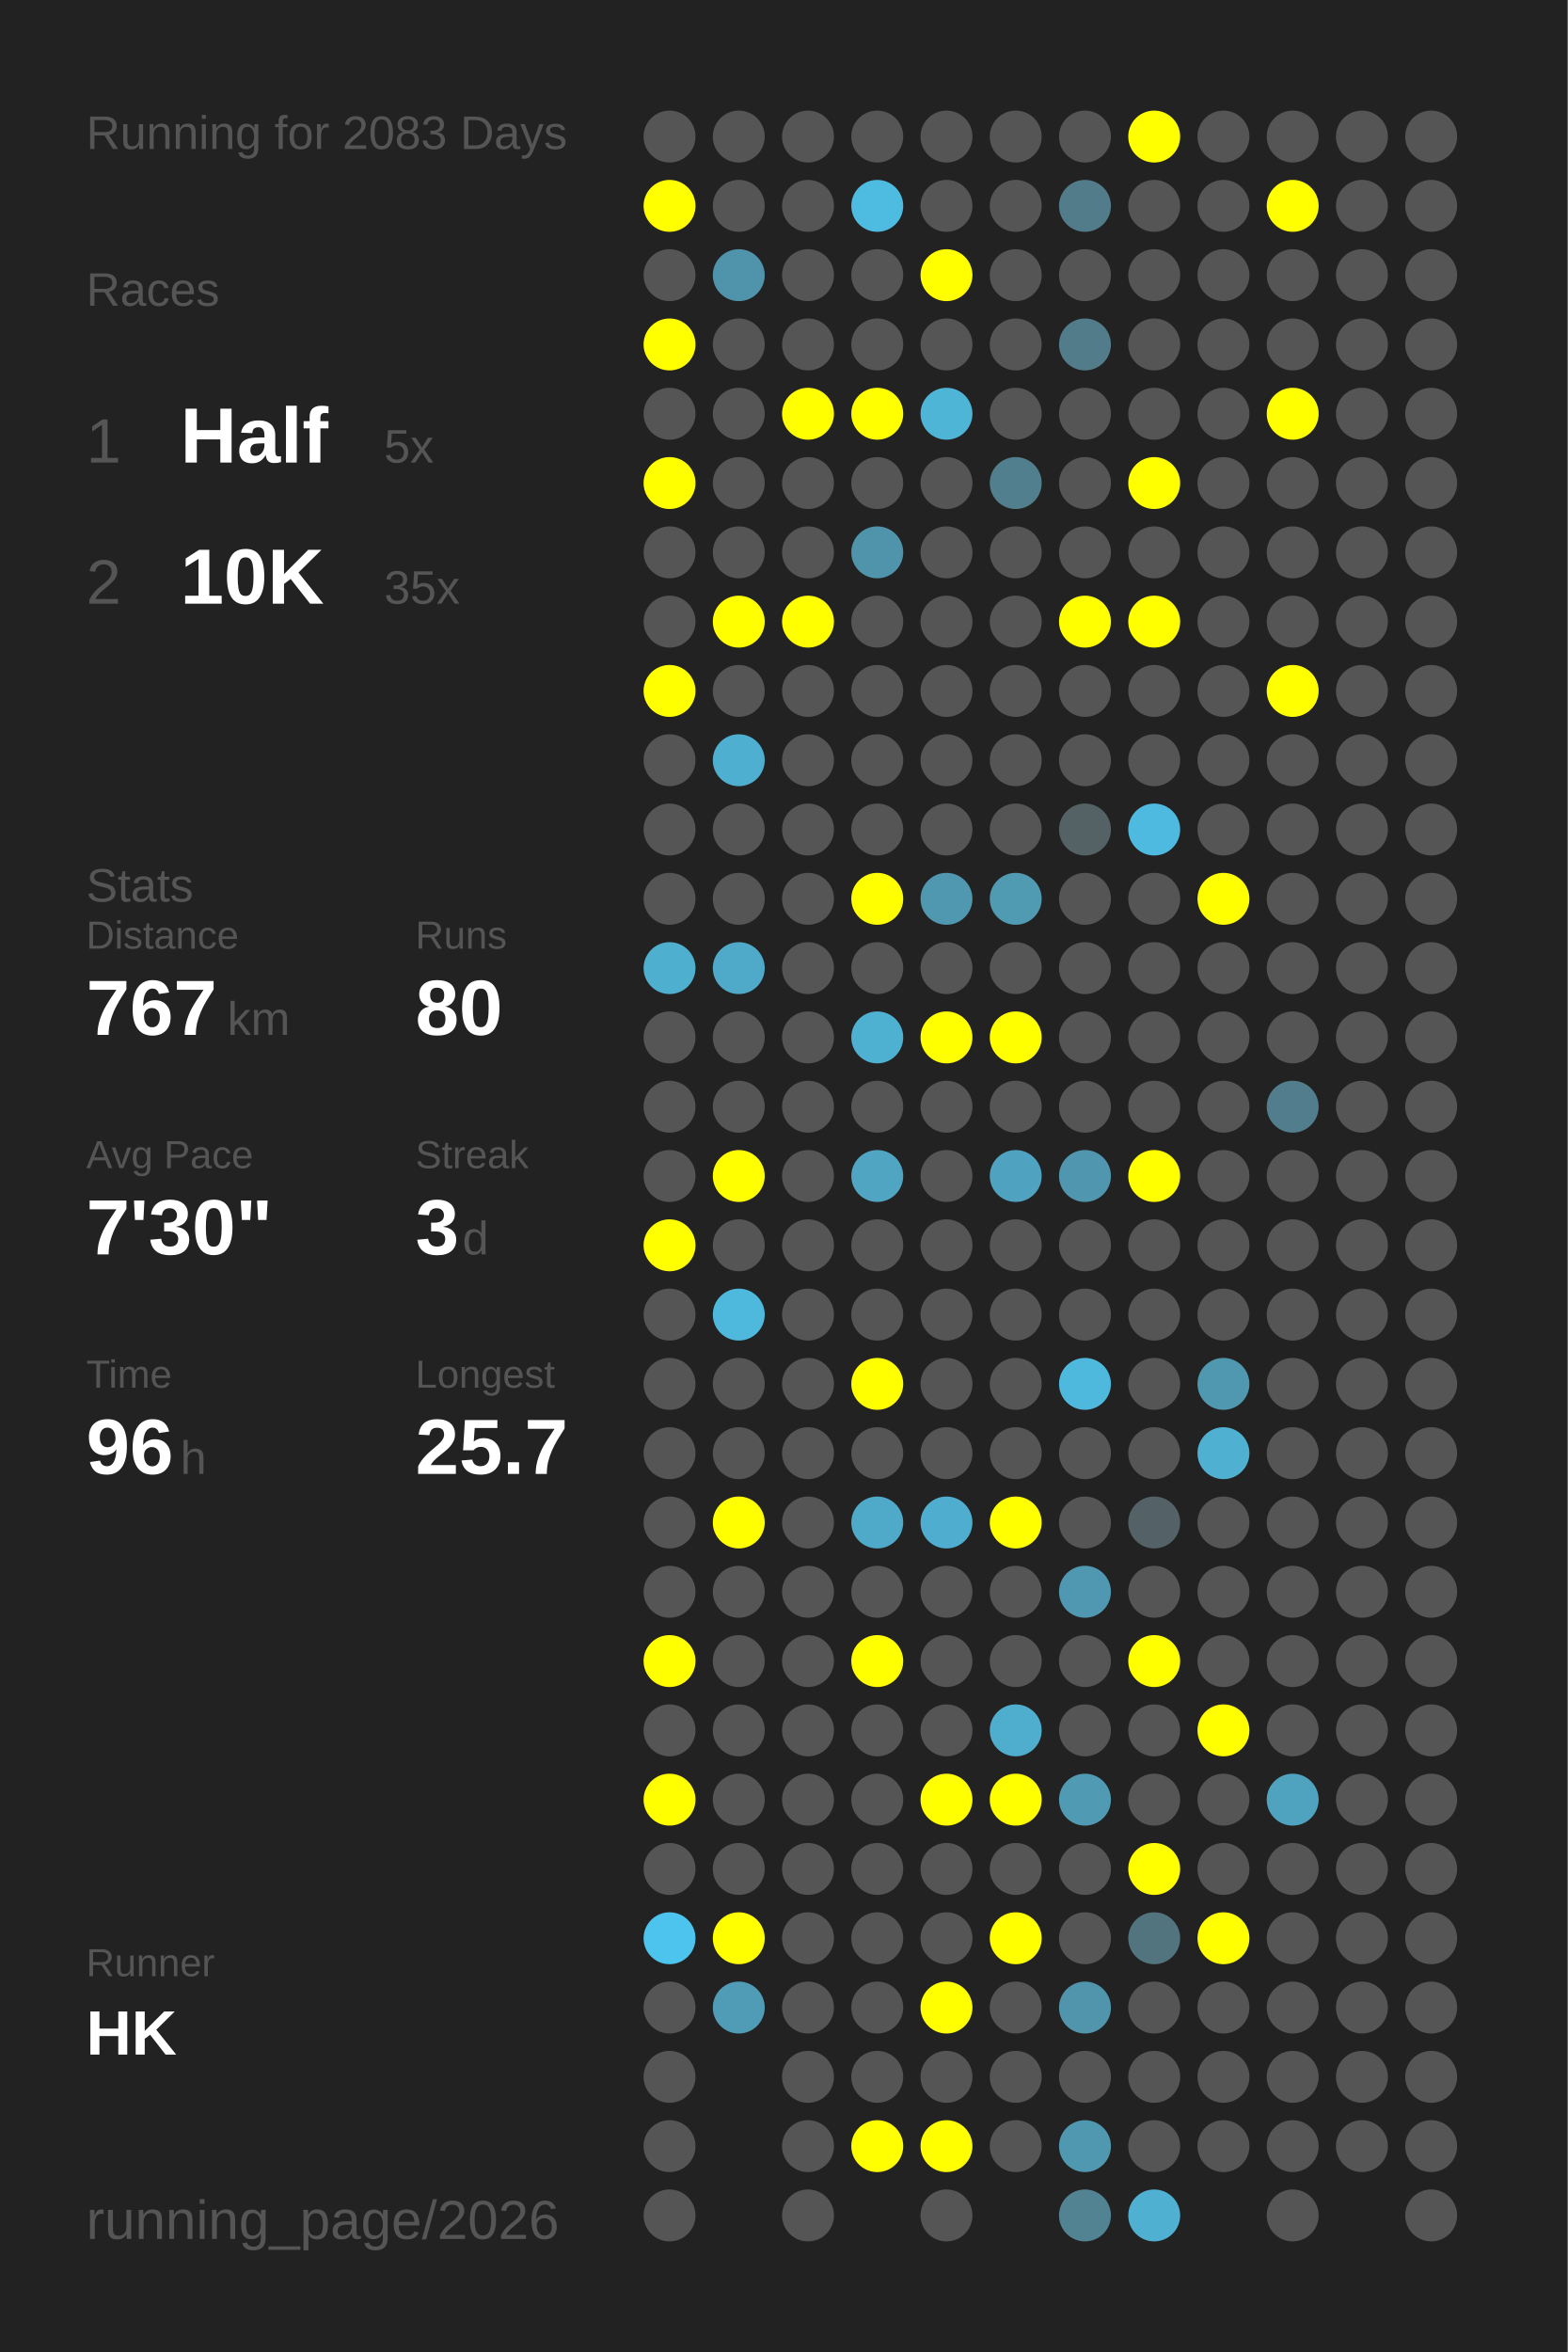
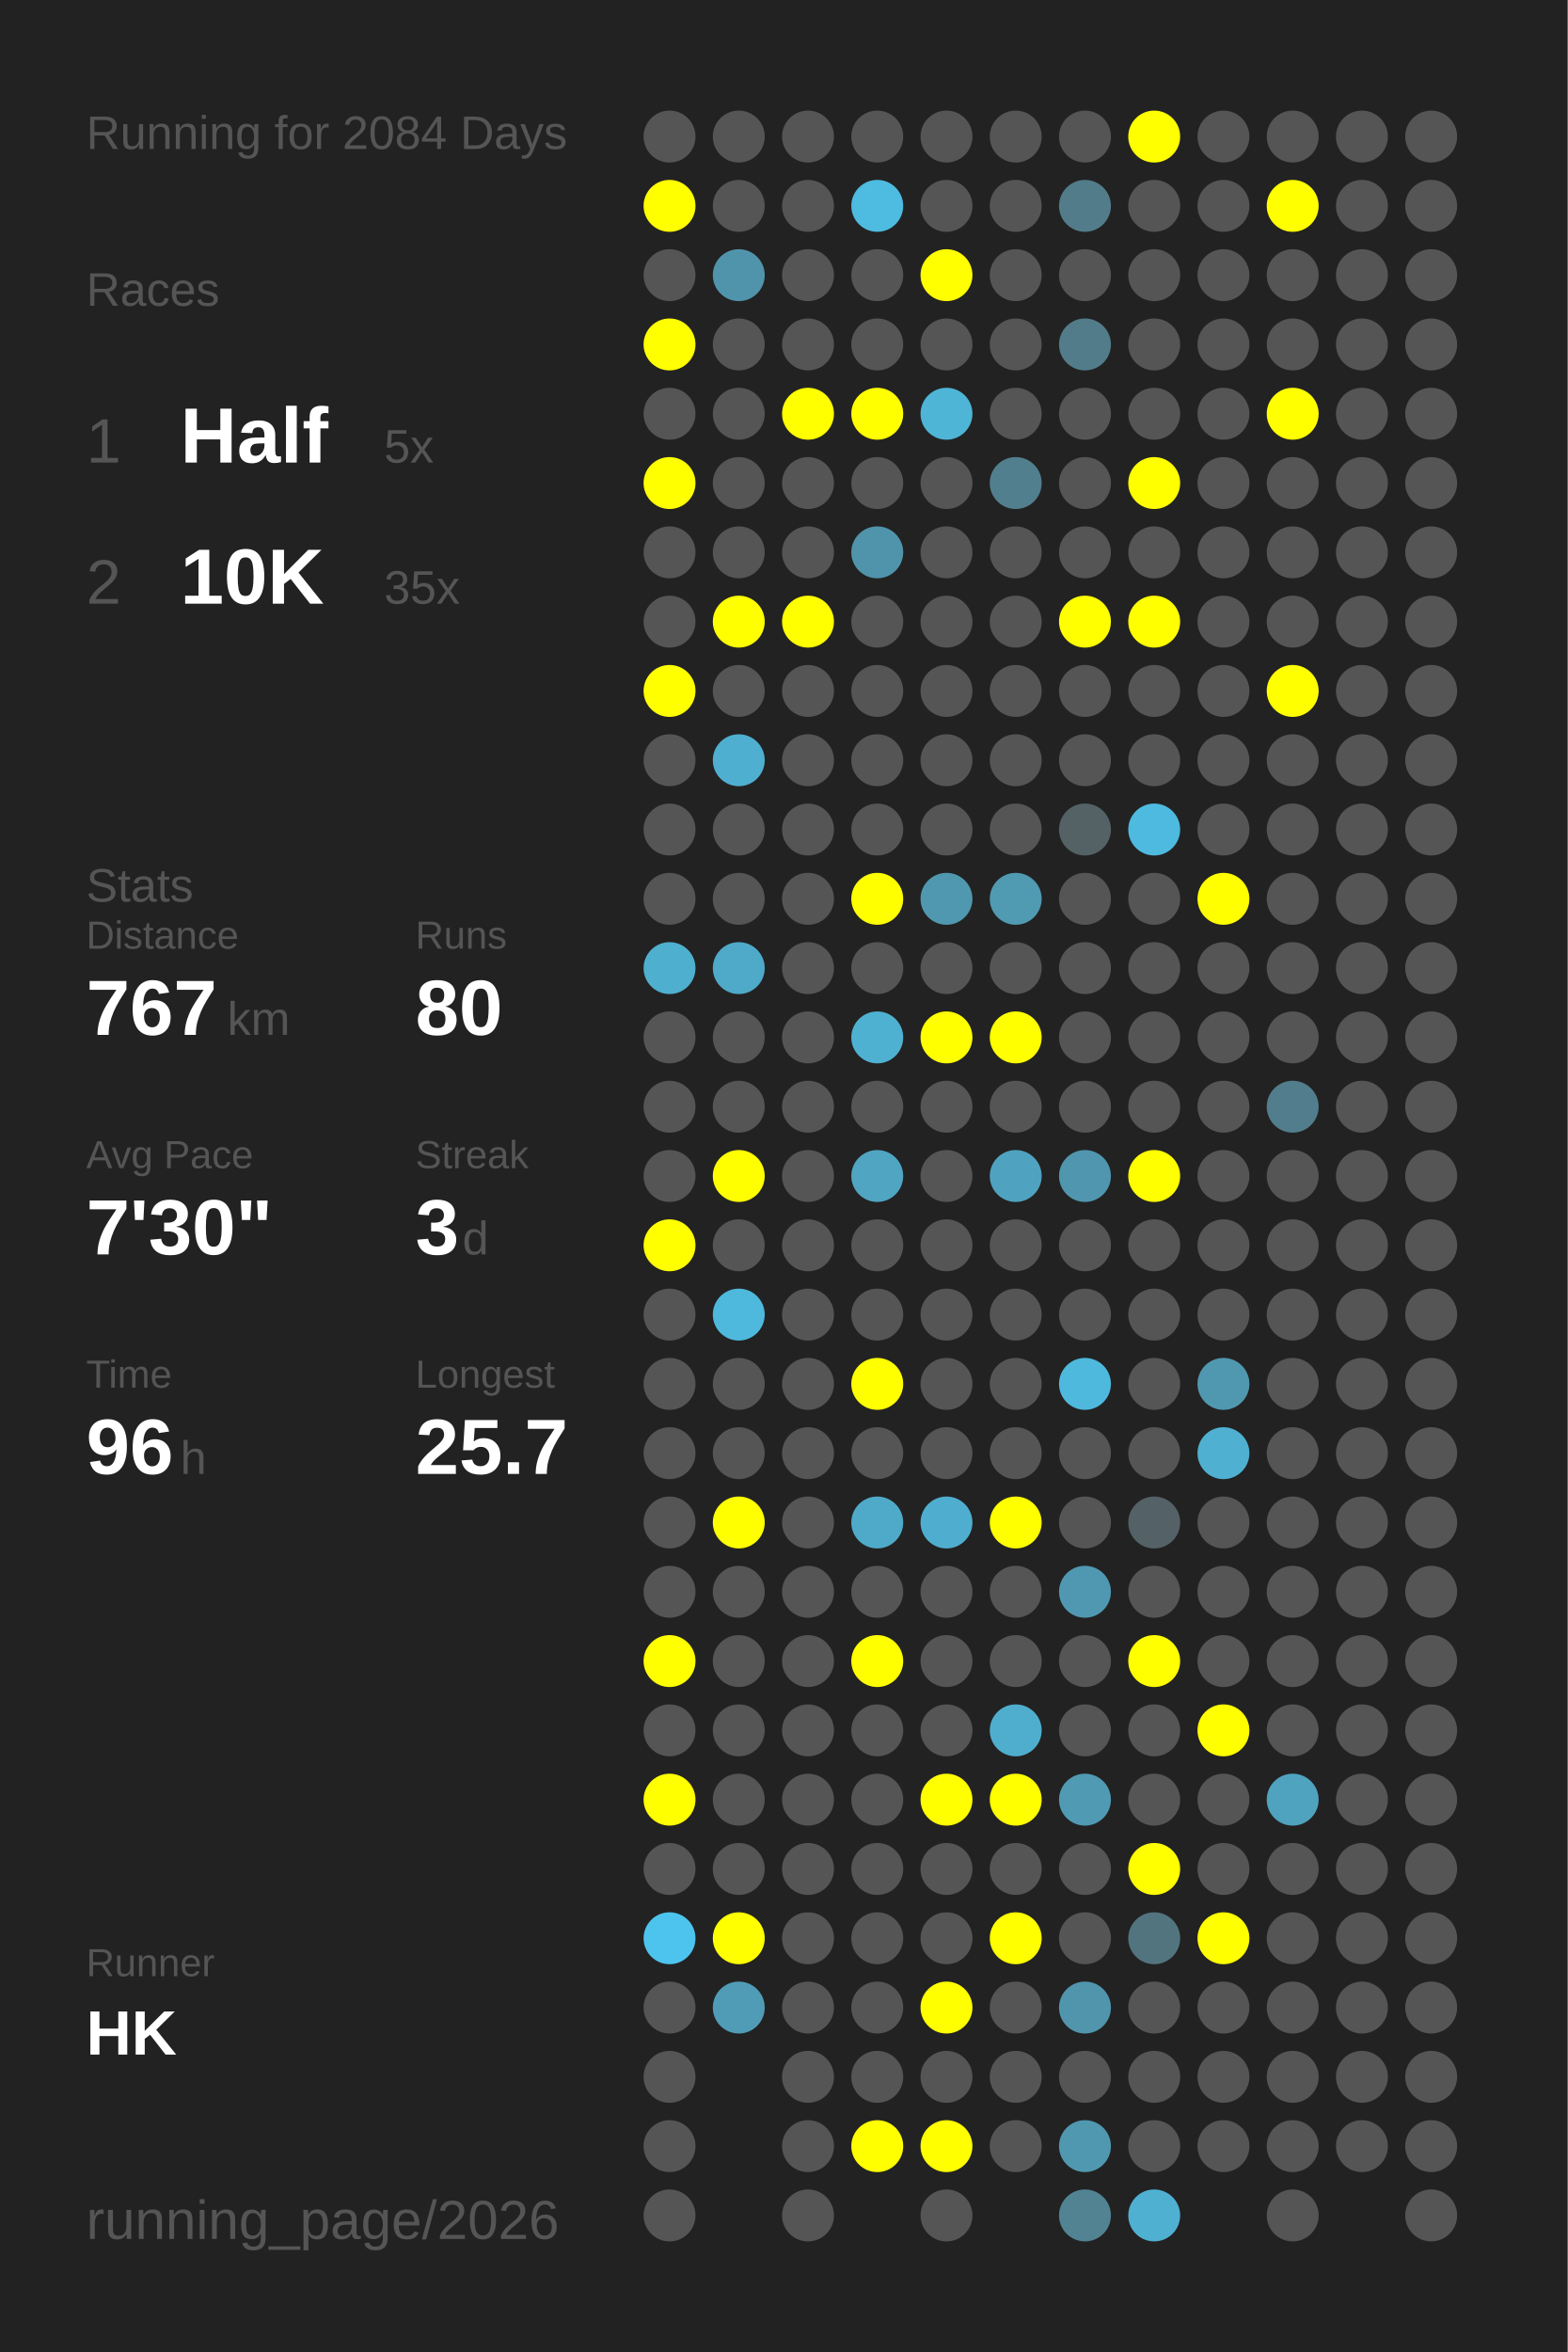
<svg xmlns="http://www.w3.org/2000/svg" baseProfile="full" height="300mm" version="1.1" viewBox="0,0,200,300" width="200mm">
  <defs />
  <rect fill="#222222" height="300" width="200" x="0" y="0" />
-   <text fill="#555555" style="font-size:6px; font-family:Arial;" x="11" y="19">Running for 2083 Days</text>
+   <text fill="#555555" style="font-size:6px; font-family:Arial;" x="11" y="19">Running for 2084 Days</text>
  <text fill="#555555" style="font-size:6px; font-family:Arial;" x="11" y="39">Races</text>
  <text fill="#555555" style="font-size:8px; font-family:Arial;" x="11" y="59">1</text>
  <text fill="#FFFFFF" style="font-size:10px; font-family:Arial; font-weight:bold;" x="23" y="59">Half</text>
  <text fill="#555555" style="font-size:6px; font-family:Arial;" x="49" y="59">5x</text>
  <text fill="#555555" style="font-size:8px; font-family:Arial;" x="11" y="77">2</text>
  <text fill="#FFFFFF" style="font-size:10px; font-family:Arial; font-weight:bold;" x="23" y="77">10K</text>
  <text fill="#555555" style="font-size:6px; font-family:Arial;" x="49" y="77">35x</text>
  <text fill="#555555" style="font-size:6px; font-family:Arial;" x="11" y="115">Stats</text>
  <text fill="#555555" style="font-size:5px; font-family:Arial;" x="11" y="121">Distance</text>
  <text fill="#FFFFFF" style="font-size:10px; font-family:Arial; font-weight:bold;" x="11" y="132">767</text>
  <text fill="#555555" style="font-size:6px; font-family:Arial;" x="29" y="132">km</text>
  <text fill="#555555" style="font-size:5px; font-family:Arial;" x="53" y="121">Runs</text>
  <text fill="#FFFFFF" style="font-size:10px; font-family:Arial; font-weight:bold;" x="53" y="132">80</text>
  <text fill="#555555" style="font-size:5px; font-family:Arial;" x="11" y="149">Avg Pace</text>
  <text fill="#FFFFFF" style="font-size:10px; font-family:Arial; font-weight:bold;" x="11" y="160">7'30"</text>
  <text fill="#555555" style="font-size:5px; font-family:Arial;" x="53" y="149">Streak</text>
  <text fill="#FFFFFF" style="font-size:10px; font-family:Arial; font-weight:bold;" x="53" y="160">3</text>
  <text fill="#555555" style="font-size:6px; font-family:Arial;" x="59" y="160">d</text>
  <text fill="#555555" style="font-size:5px; font-family:Arial;" x="11" y="177">Time</text>
  <text fill="#FFFFFF" style="font-size:10px; font-family:Arial; font-weight:bold;" x="11" y="188">96</text>
  <text fill="#555555" style="font-size:6px; font-family:Arial;" x="23" y="188">h</text>
  <text fill="#555555" style="font-size:5px; font-family:Arial;" x="53" y="177">Longest</text>
  <text fill="#FFFFFF" style="font-size:10px; font-family:Arial; font-weight:bold;" x="53" y="188">25.7</text>
  <text fill="#555555" style="font-size:5px; font-family:Arial;" x="11" y="252.065">Runner</text>
  <text fill="#FFFFFF" style="font-size:8px; font-family:Arial; font-weight:bold;" x="11" y="262.065">HK</text>
  <text fill="#555555" style="font-size:7px; font-family:Arial;" x="11" y="285.581">running_page/2026</text>
  <circle cx="85.417" cy="17.419" fill="#555555" r="3.312" />
  <circle cx="85.417" cy="26.258" fill="#FFFF00" r="3.312" />
  <circle cx="85.417" cy="35.097" fill="#555555" r="3.312" />
  <circle cx="85.417" cy="43.935" fill="#FFFF00" r="3.312" />
  <circle cx="85.417" cy="52.774" fill="#555555" r="3.312" />
  <circle cx="85.417" cy="61.613" fill="#FFFF00" r="3.312" />
  <circle cx="85.417" cy="70.452" fill="#555555" r="3.312" />
  <circle cx="85.417" cy="79.29" fill="#555555" r="3.312" />
  <circle cx="85.417" cy="88.129" fill="#FFFF00" r="3.312" />
  <circle cx="85.417" cy="96.968" fill="#555555" r="3.312" />
  <circle cx="85.417" cy="105.806" fill="#555555" r="3.312" />
  <circle cx="85.417" cy="114.645" fill="#555555" r="3.312" />
  <circle cx="85.417" cy="123.484" fill="#4fafcf" r="3.312" />
  <circle cx="85.417" cy="132.323" fill="#555555" r="3.312" />
  <circle cx="85.417" cy="141.161" fill="#555555" r="3.312" />
  <circle cx="85.417" cy="150" fill="#555555" r="3.312" />
  <circle cx="85.417" cy="158.839" fill="#FFFF00" r="3.312" />
  <circle cx="85.417" cy="167.677" fill="#555555" r="3.312" />
  <circle cx="85.417" cy="176.516" fill="#555555" r="3.312" />
  <circle cx="85.417" cy="185.355" fill="#555555" r="3.312" />
  <circle cx="85.417" cy="194.194" fill="#555555" r="3.312" />
  <circle cx="85.417" cy="203.032" fill="#555555" r="3.312" />
  <circle cx="85.417" cy="211.871" fill="#FFFF00" r="3.312" />
  <circle cx="85.417" cy="220.71" fill="#555555" r="3.312" />
  <circle cx="85.417" cy="229.548" fill="#FFFF00" r="3.312" />
  <circle cx="85.417" cy="238.387" fill="#555555" r="3.312" />
  <circle cx="85.417" cy="247.226" fill="#4dc4ed" r="3.312" />
  <circle cx="85.417" cy="256.065" fill="#555555" r="3.312" />
  <circle cx="85.417" cy="264.903" fill="#555555" r="3.312" />
  <circle cx="85.417" cy="273.742" fill="#555555" r="3.312" />
  <circle cx="85.417" cy="282.581" fill="#555555" r="3.312" />
  <circle cx="94.25" cy="17.419" fill="#555555" r="3.312" />
  <circle cx="94.25" cy="26.258" fill="#555555" r="3.312" />
  <circle cx="94.25" cy="35.097" fill="#5094ab" r="3.312" />
  <circle cx="94.25" cy="43.935" fill="#555555" r="3.312" />
  <circle cx="94.25" cy="52.774" fill="#555555" r="3.312" />
  <circle cx="94.25" cy="61.613" fill="#555555" r="3.312" />
  <circle cx="94.25" cy="70.452" fill="#555555" r="3.312" />
  <circle cx="94.25" cy="79.29" fill="#FFFF00" r="3.312" />
  <circle cx="94.25" cy="88.129" fill="#555555" r="3.312" />
  <circle cx="94.25" cy="96.968" fill="#4fafd0" r="3.312" />
  <circle cx="94.25" cy="105.806" fill="#555555" r="3.312" />
  <circle cx="94.25" cy="114.645" fill="#555555" r="3.312" />
  <circle cx="94.25" cy="123.484" fill="#4fa9c8" r="3.312" />
  <circle cx="94.25" cy="132.323" fill="#555555" r="3.312" />
  <circle cx="94.25" cy="141.161" fill="#555555" r="3.312" />
  <circle cx="94.25" cy="150" fill="#FFFF00" r="3.312" />
  <circle cx="94.25" cy="158.839" fill="#555555" r="3.312" />
  <circle cx="94.25" cy="167.677" fill="#4eb9dd" r="3.312" />
  <circle cx="94.25" cy="176.516" fill="#555555" r="3.312" />
  <circle cx="94.25" cy="185.355" fill="#555555" r="3.312" />
  <circle cx="94.25" cy="194.194" fill="#FFFF00" r="3.312" />
  <circle cx="94.25" cy="203.032" fill="#555555" r="3.312" />
  <circle cx="94.25" cy="211.871" fill="#555555" r="3.312" />
  <circle cx="94.25" cy="220.71" fill="#555555" r="3.312" />
  <circle cx="94.25" cy="229.548" fill="#555555" r="3.312" />
  <circle cx="94.25" cy="238.387" fill="#555555" r="3.312" />
  <circle cx="94.25" cy="247.226" fill="#FFFF00" r="3.312" />
  <circle cx="94.25" cy="256.065" fill="#509cb6" r="3.312" />
  <circle cx="103.083" cy="17.419" fill="#555555" r="3.312" />
  <circle cx="103.083" cy="26.258" fill="#555555" r="3.312" />
  <circle cx="103.083" cy="35.097" fill="#555555" r="3.312" />
  <circle cx="103.083" cy="43.935" fill="#555555" r="3.312" />
  <circle cx="103.083" cy="52.774" fill="#FFFF00" r="3.312" />
  <circle cx="103.083" cy="61.613" fill="#555555" r="3.312" />
  <circle cx="103.083" cy="70.452" fill="#555555" r="3.312" />
  <circle cx="103.083" cy="79.29" fill="#FFFF00" r="3.312" />
  <circle cx="103.083" cy="88.129" fill="#555555" r="3.312" />
  <circle cx="103.083" cy="96.968" fill="#555555" r="3.312" />
  <circle cx="103.083" cy="105.806" fill="#555555" r="3.312" />
  <circle cx="103.083" cy="114.645" fill="#555555" r="3.312" />
  <circle cx="103.083" cy="123.484" fill="#555555" r="3.312" />
  <circle cx="103.083" cy="132.323" fill="#555555" r="3.312" />
  <circle cx="103.083" cy="141.161" fill="#555555" r="3.312" />
  <circle cx="103.083" cy="150" fill="#555555" r="3.312" />
  <circle cx="103.083" cy="158.839" fill="#555555" r="3.312" />
  <circle cx="103.083" cy="167.677" fill="#555555" r="3.312" />
  <circle cx="103.083" cy="176.516" fill="#555555" r="3.312" />
  <circle cx="103.083" cy="185.355" fill="#555555" r="3.312" />
  <circle cx="103.083" cy="194.194" fill="#555555" r="3.312" />
  <circle cx="103.083" cy="203.032" fill="#555555" r="3.312" />
  <circle cx="103.083" cy="211.871" fill="#555555" r="3.312" />
  <circle cx="103.083" cy="220.71" fill="#555555" r="3.312" />
  <circle cx="103.083" cy="229.548" fill="#555555" r="3.312" />
  <circle cx="103.083" cy="238.387" fill="#555555" r="3.312" />
  <circle cx="103.083" cy="247.226" fill="#555555" r="3.312" />
  <circle cx="103.083" cy="256.065" fill="#555555" r="3.312" />
  <circle cx="103.083" cy="264.903" fill="#555555" r="3.312" />
  <circle cx="103.083" cy="273.742" fill="#555555" r="3.312" />
  <circle cx="103.083" cy="282.581" fill="#555555" r="3.312" />
  <circle cx="111.917" cy="17.419" fill="#555555" r="3.312" />
  <circle cx="111.917" cy="26.258" fill="#4ebbe0" r="3.312" />
  <circle cx="111.917" cy="35.097" fill="#555555" r="3.312" />
  <circle cx="111.917" cy="43.935" fill="#555555" r="3.312" />
  <circle cx="111.917" cy="52.774" fill="#FFFF00" r="3.312" />
  <circle cx="111.917" cy="61.613" fill="#555555" r="3.312" />
  <circle cx="111.917" cy="70.452" fill="#5094ab" r="3.312" />
  <circle cx="111.917" cy="79.29" fill="#555555" r="3.312" />
  <circle cx="111.917" cy="88.129" fill="#555555" r="3.312" />
  <circle cx="111.917" cy="96.968" fill="#555555" r="3.312" />
  <circle cx="111.917" cy="105.806" fill="#555555" r="3.312" />
  <circle cx="111.917" cy="114.645" fill="#FFFF00" r="3.312" />
  <circle cx="111.917" cy="123.484" fill="#555555" r="3.312" />
  <circle cx="111.917" cy="132.323" fill="#4fb1d2" r="3.312" />
  <circle cx="111.917" cy="141.161" fill="#555555" r="3.312" />
  <circle cx="111.917" cy="150" fill="#4fa5c2" r="3.312" />
  <circle cx="111.917" cy="158.839" fill="#555555" r="3.312" />
  <circle cx="111.917" cy="167.677" fill="#555555" r="3.312" />
  <circle cx="111.917" cy="176.516" fill="#FFFF00" r="3.312" />
  <circle cx="111.917" cy="185.355" fill="#555555" r="3.312" />
  <circle cx="111.917" cy="194.194" fill="#4faac9" r="3.312" />
  <circle cx="111.917" cy="203.032" fill="#555555" r="3.312" />
  <circle cx="111.917" cy="211.871" fill="#FFFF00" r="3.312" />
  <circle cx="111.917" cy="220.71" fill="#555555" r="3.312" />
  <circle cx="111.917" cy="229.548" fill="#555555" r="3.312" />
  <circle cx="111.917" cy="238.387" fill="#555555" r="3.312" />
  <circle cx="111.917" cy="247.226" fill="#555555" r="3.312" />
  <circle cx="111.917" cy="256.065" fill="#555555" r="3.312" />
  <circle cx="111.917" cy="264.903" fill="#555555" r="3.312" />
  <circle cx="111.917" cy="273.742" fill="#FFFF00" r="3.312" />
  <circle cx="120.75" cy="17.419" fill="#555555" r="3.312" />
  <circle cx="120.75" cy="26.258" fill="#555555" r="3.312" />
  <circle cx="120.75" cy="35.097" fill="#FFFF00" r="3.312" />
  <circle cx="120.75" cy="43.935" fill="#555555" r="3.312" />
  <circle cx="120.75" cy="52.774" fill="#4eb5d7" r="3.312" />
  <circle cx="120.75" cy="61.613" fill="#555555" r="3.312" />
  <circle cx="120.75" cy="70.452" fill="#555555" r="3.312" />
  <circle cx="120.75" cy="79.29" fill="#555555" r="3.312" />
  <circle cx="120.75" cy="88.129" fill="#555555" r="3.312" />
  <circle cx="120.75" cy="96.968" fill="#555555" r="3.312" />
  <circle cx="120.75" cy="105.806" fill="#555555" r="3.312" />
  <circle cx="120.75" cy="114.645" fill="#5098b0" r="3.312" />
  <circle cx="120.75" cy="123.484" fill="#555555" r="3.312" />
  <circle cx="120.75" cy="132.323" fill="#FFFF00" r="3.312" />
  <circle cx="120.75" cy="141.161" fill="#555555" r="3.312" />
  <circle cx="120.75" cy="150" fill="#555555" r="3.312" />
  <circle cx="120.75" cy="158.839" fill="#555555" r="3.312" />
  <circle cx="120.75" cy="167.677" fill="#555555" r="3.312" />
  <circle cx="120.75" cy="176.516" fill="#555555" r="3.312" />
  <circle cx="120.75" cy="185.355" fill="#555555" r="3.312" />
  <circle cx="120.75" cy="194.194" fill="#4faecf" r="3.312" />
  <circle cx="120.75" cy="203.032" fill="#555555" r="3.312" />
  <circle cx="120.75" cy="211.871" fill="#555555" r="3.312" />
  <circle cx="120.75" cy="220.71" fill="#555555" r="3.312" />
  <circle cx="120.75" cy="229.548" fill="#FFFF00" r="3.312" />
  <circle cx="120.75" cy="238.387" fill="#555555" r="3.312" />
  <circle cx="120.75" cy="247.226" fill="#555555" r="3.312" />
  <circle cx="120.75" cy="256.065" fill="#FFFF00" r="3.312" />
  <circle cx="120.75" cy="264.903" fill="#555555" r="3.312" />
  <circle cx="120.75" cy="273.742" fill="#FFFF00" r="3.312" />
  <circle cx="120.75" cy="282.581" fill="#555555" r="3.312" />
  <circle cx="129.583" cy="17.419" fill="#555555" r="3.312" />
  <circle cx="129.583" cy="26.258" fill="#555555" r="3.312" />
  <circle cx="129.583" cy="35.097" fill="#555555" r="3.312" />
  <circle cx="129.583" cy="43.935" fill="#555555" r="3.312" />
  <circle cx="129.583" cy="52.774" fill="#555555" r="3.312" />
  <circle cx="129.583" cy="61.613" fill="#527f8e" r="3.312" />
  <circle cx="129.583" cy="70.452" fill="#555555" r="3.312" />
  <circle cx="129.583" cy="79.29" fill="#555555" r="3.312" />
  <circle cx="129.583" cy="88.129" fill="#555555" r="3.312" />
  <circle cx="129.583" cy="96.968" fill="#555555" r="3.312" />
  <circle cx="129.583" cy="105.806" fill="#555555" r="3.312" />
  <circle cx="129.583" cy="114.645" fill="#509ab2" r="3.312" />
  <circle cx="129.583" cy="123.484" fill="#555555" r="3.312" />
  <circle cx="129.583" cy="132.323" fill="#FFFF00" r="3.312" />
  <circle cx="129.583" cy="141.161" fill="#555555" r="3.312" />
  <circle cx="129.583" cy="150" fill="#4fa3c0" r="3.312" />
  <circle cx="129.583" cy="158.839" fill="#555555" r="3.312" />
  <circle cx="129.583" cy="167.677" fill="#555555" r="3.312" />
  <circle cx="129.583" cy="176.516" fill="#555555" r="3.312" />
  <circle cx="129.583" cy="185.355" fill="#555555" r="3.312" />
  <circle cx="129.583" cy="194.194" fill="#FFFF00" r="3.312" />
  <circle cx="129.583" cy="203.032" fill="#555555" r="3.312" />
  <circle cx="129.583" cy="211.871" fill="#555555" r="3.312" />
  <circle cx="129.583" cy="220.71" fill="#4faece" r="3.312" />
  <circle cx="129.583" cy="229.548" fill="#FFFF00" r="3.312" />
  <circle cx="129.583" cy="238.387" fill="#555555" r="3.312" />
  <circle cx="129.583" cy="247.226" fill="#FFFF00" r="3.312" />
  <circle cx="129.583" cy="256.065" fill="#555555" r="3.312" />
  <circle cx="129.583" cy="264.903" fill="#555555" r="3.312" />
  <circle cx="129.583" cy="273.742" fill="#555555" r="3.312" />
  <circle cx="138.417" cy="17.419" fill="#555555" r="3.312" />
  <circle cx="138.417" cy="26.258" fill="#527c8a" r="3.312" />
  <circle cx="138.417" cy="35.097" fill="#555555" r="3.312" />
  <circle cx="138.417" cy="43.935" fill="#527c8a" r="3.312" />
  <circle cx="138.417" cy="52.774" fill="#555555" r="3.312" />
  <circle cx="138.417" cy="61.613" fill="#555555" r="3.312" />
  <circle cx="138.417" cy="70.452" fill="#555555" r="3.312" />
  <circle cx="138.417" cy="79.29" fill="#FFFF00" r="3.312" />
  <circle cx="138.417" cy="88.129" fill="#555555" r="3.312" />
  <circle cx="138.417" cy="96.968" fill="#555555" r="3.312" />
  <circle cx="138.417" cy="105.806" fill="#546266" r="3.312" />
  <circle cx="138.417" cy="114.645" fill="#555555" r="3.312" />
  <circle cx="138.417" cy="123.484" fill="#555555" r="3.312" />
  <circle cx="138.417" cy="132.323" fill="#555555" r="3.312" />
  <circle cx="138.417" cy="141.161" fill="#555555" r="3.312" />
  <circle cx="138.417" cy="150" fill="#5096ae" r="3.312" />
  <circle cx="138.417" cy="158.839" fill="#555555" r="3.312" />
  <circle cx="138.417" cy="167.677" fill="#555555" r="3.312" />
  <circle cx="138.417" cy="176.516" fill="#4eb9dd" r="3.312" />
  <circle cx="138.417" cy="185.355" fill="#555555" r="3.312" />
  <circle cx="138.417" cy="194.194" fill="#555555" r="3.312" />
  <circle cx="138.417" cy="203.032" fill="#5098b1" r="3.312" />
  <circle cx="138.417" cy="211.871" fill="#555555" r="3.312" />
  <circle cx="138.417" cy="220.71" fill="#555555" r="3.312" />
  <circle cx="138.417" cy="229.548" fill="#509ab3" r="3.312" />
  <circle cx="138.417" cy="238.387" fill="#555555" r="3.312" />
  <circle cx="138.417" cy="247.226" fill="#555555" r="3.312" />
  <circle cx="138.417" cy="256.065" fill="#5095ac" r="3.312" />
  <circle cx="138.417" cy="264.903" fill="#555555" r="3.312" />
  <circle cx="138.417" cy="273.742" fill="#5098b0" r="3.312" />
  <circle cx="138.417" cy="282.581" fill="#528393" r="3.312" />
  <circle cx="147.25" cy="17.419" fill="#FFFF00" r="3.312" />
  <circle cx="147.25" cy="26.258" fill="#555555" r="3.312" />
  <circle cx="147.25" cy="35.097" fill="#555555" r="3.312" />
  <circle cx="147.25" cy="43.935" fill="#555555" r="3.312" />
  <circle cx="147.25" cy="52.774" fill="#555555" r="3.312" />
  <circle cx="147.25" cy="61.613" fill="#FFFF00" r="3.312" />
  <circle cx="147.25" cy="70.452" fill="#555555" r="3.312" />
  <circle cx="147.25" cy="79.29" fill="#FFFF00" r="3.312" />
  <circle cx="147.25" cy="88.129" fill="#555555" r="3.312" />
  <circle cx="147.25" cy="96.968" fill="#555555" r="3.312" />
  <circle cx="147.25" cy="105.806" fill="#4ebadf" r="3.312" />
  <circle cx="147.25" cy="114.645" fill="#555555" r="3.312" />
  <circle cx="147.25" cy="123.484" fill="#555555" r="3.312" />
  <circle cx="147.25" cy="132.323" fill="#555555" r="3.312" />
  <circle cx="147.25" cy="141.161" fill="#555555" r="3.312" />
  <circle cx="147.25" cy="150" fill="#FFFF00" r="3.312" />
  <circle cx="147.25" cy="158.839" fill="#555555" r="3.312" />
  <circle cx="147.25" cy="167.677" fill="#555555" r="3.312" />
  <circle cx="147.25" cy="176.516" fill="#555555" r="3.312" />
  <circle cx="147.25" cy="185.355" fill="#555555" r="3.312" />
  <circle cx="147.25" cy="194.194" fill="#546166" r="3.312" />
  <circle cx="147.25" cy="203.032" fill="#555555" r="3.312" />
  <circle cx="147.25" cy="211.871" fill="#FFFF00" r="3.312" />
  <circle cx="147.25" cy="220.71" fill="#555555" r="3.312" />
  <circle cx="147.25" cy="229.548" fill="#555555" r="3.312" />
  <circle cx="147.25" cy="238.387" fill="#FFFF00" r="3.312" />
  <circle cx="147.25" cy="247.226" fill="#52747f" r="3.312" />
  <circle cx="147.25" cy="256.065" fill="#555555" r="3.312" />
  <circle cx="147.25" cy="264.903" fill="#555555" r="3.312" />
  <circle cx="147.25" cy="273.742" fill="#555555" r="3.312" />
  <circle cx="147.25" cy="282.581" fill="#4fb0d2" r="3.312" />
  <circle cx="156.083" cy="17.419" fill="#555555" r="3.312" />
  <circle cx="156.083" cy="26.258" fill="#555555" r="3.312" />
  <circle cx="156.083" cy="35.097" fill="#555555" r="3.312" />
  <circle cx="156.083" cy="43.935" fill="#555555" r="3.312" />
  <circle cx="156.083" cy="52.774" fill="#555555" r="3.312" />
  <circle cx="156.083" cy="61.613" fill="#555555" r="3.312" />
  <circle cx="156.083" cy="70.452" fill="#555555" r="3.312" />
  <circle cx="156.083" cy="79.29" fill="#555555" r="3.312" />
  <circle cx="156.083" cy="88.129" fill="#555555" r="3.312" />
  <circle cx="156.083" cy="96.968" fill="#555555" r="3.312" />
  <circle cx="156.083" cy="105.806" fill="#555555" r="3.312" />
  <circle cx="156.083" cy="114.645" fill="#FFFF00" r="3.312" />
  <circle cx="156.083" cy="123.484" fill="#555555" r="3.312" />
  <circle cx="156.083" cy="132.323" fill="#555555" r="3.312" />
  <circle cx="156.083" cy="141.161" fill="#555555" r="3.312" />
  <circle cx="156.083" cy="150" fill="#555555" r="3.312" />
  <circle cx="156.083" cy="158.839" fill="#555555" r="3.312" />
  <circle cx="156.083" cy="167.677" fill="#555555" r="3.312" />
  <circle cx="156.083" cy="176.516" fill="#5098b0" r="3.312" />
  <circle cx="156.083" cy="185.355" fill="#4fb0d1" r="3.312" />
  <circle cx="156.083" cy="194.194" fill="#555555" r="3.312" />
  <circle cx="156.083" cy="203.032" fill="#555555" r="3.312" />
  <circle cx="156.083" cy="211.871" fill="#555555" r="3.312" />
  <circle cx="156.083" cy="220.71" fill="#FFFF00" r="3.312" />
  <circle cx="156.083" cy="229.548" fill="#555555" r="3.312" />
  <circle cx="156.083" cy="238.387" fill="#555555" r="3.312" />
  <circle cx="156.083" cy="247.226" fill="#FFFF00" r="3.312" />
  <circle cx="156.083" cy="256.065" fill="#555555" r="3.312" />
  <circle cx="156.083" cy="264.903" fill="#555555" r="3.312" />
  <circle cx="156.083" cy="273.742" fill="#555555" r="3.312" />
  <circle cx="164.917" cy="17.419" fill="#555555" r="3.312" />
  <circle cx="164.917" cy="26.258" fill="#FFFF00" r="3.312" />
  <circle cx="164.917" cy="35.097" fill="#555555" r="3.312" />
  <circle cx="164.917" cy="43.935" fill="#555555" r="3.312" />
  <circle cx="164.917" cy="52.774" fill="#FFFF00" r="3.312" />
  <circle cx="164.917" cy="61.613" fill="#555555" r="3.312" />
  <circle cx="164.917" cy="70.452" fill="#555555" r="3.312" />
  <circle cx="164.917" cy="79.29" fill="#555555" r="3.312" />
  <circle cx="164.917" cy="88.129" fill="#FFFF00" r="3.312" />
  <circle cx="164.917" cy="96.968" fill="#555555" r="3.312" />
  <circle cx="164.917" cy="105.806" fill="#555555" r="3.312" />
  <circle cx="164.917" cy="114.645" fill="#555555" r="3.312" />
  <circle cx="164.917" cy="123.484" fill="#555555" r="3.312" />
  <circle cx="164.917" cy="132.323" fill="#555555" r="3.312" />
  <circle cx="164.917" cy="141.161" fill="#527d8c" r="3.312" />
  <circle cx="164.917" cy="150" fill="#555555" r="3.312" />
  <circle cx="164.917" cy="158.839" fill="#555555" r="3.312" />
  <circle cx="164.917" cy="167.677" fill="#555555" r="3.312" />
  <circle cx="164.917" cy="176.516" fill="#555555" r="3.312" />
  <circle cx="164.917" cy="185.355" fill="#555555" r="3.312" />
  <circle cx="164.917" cy="194.194" fill="#555555" r="3.312" />
  <circle cx="164.917" cy="203.032" fill="#555555" r="3.312" />
  <circle cx="164.917" cy="211.871" fill="#555555" r="3.312" />
  <circle cx="164.917" cy="220.71" fill="#555555" r="3.312" />
  <circle cx="164.917" cy="229.548" fill="#4fa3bf" r="3.312" />
  <circle cx="164.917" cy="238.387" fill="#555555" r="3.312" />
  <circle cx="164.917" cy="247.226" fill="#555555" r="3.312" />
  <circle cx="164.917" cy="256.065" fill="#555555" r="3.312" />
  <circle cx="164.917" cy="264.903" fill="#555555" r="3.312" />
  <circle cx="164.917" cy="273.742" fill="#555555" r="3.312" />
  <circle cx="164.917" cy="282.581" fill="#555555" r="3.312" />
  <circle cx="173.75" cy="17.419" fill="#555555" r="3.312" />
  <circle cx="173.75" cy="26.258" fill="#555555" r="3.312" />
  <circle cx="173.75" cy="35.097" fill="#555555" r="3.312" />
  <circle cx="173.75" cy="43.935" fill="#555555" r="3.312" />
  <circle cx="173.75" cy="52.774" fill="#555555" r="3.312" />
  <circle cx="173.75" cy="61.613" fill="#555555" r="3.312" />
  <circle cx="173.75" cy="70.452" fill="#555555" r="3.312" />
  <circle cx="173.75" cy="79.29" fill="#555555" r="3.312" />
  <circle cx="173.75" cy="88.129" fill="#555555" r="3.312" />
  <circle cx="173.75" cy="96.968" fill="#555555" r="3.312" />
  <circle cx="173.75" cy="105.806" fill="#555555" r="3.312" />
  <circle cx="173.75" cy="114.645" fill="#555555" r="3.312" />
  <circle cx="173.75" cy="123.484" fill="#555555" r="3.312" />
  <circle cx="173.75" cy="132.323" fill="#555555" r="3.312" />
  <circle cx="173.75" cy="141.161" fill="#555555" r="3.312" />
  <circle cx="173.75" cy="150" fill="#555555" r="3.312" />
  <circle cx="173.75" cy="158.839" fill="#555555" r="3.312" />
  <circle cx="173.75" cy="167.677" fill="#555555" r="3.312" />
  <circle cx="173.75" cy="176.516" fill="#555555" r="3.312" />
  <circle cx="173.75" cy="185.355" fill="#555555" r="3.312" />
  <circle cx="173.75" cy="194.194" fill="#555555" r="3.312" />
  <circle cx="173.75" cy="203.032" fill="#555555" r="3.312" />
  <circle cx="173.75" cy="211.871" fill="#555555" r="3.312" />
  <circle cx="173.75" cy="220.71" fill="#555555" r="3.312" />
  <circle cx="173.75" cy="229.548" fill="#555555" r="3.312" />
  <circle cx="173.75" cy="238.387" fill="#555555" r="3.312" />
  <circle cx="173.75" cy="247.226" fill="#555555" r="3.312" />
  <circle cx="173.75" cy="256.065" fill="#555555" r="3.312" />
  <circle cx="173.75" cy="264.903" fill="#555555" r="3.312" />
  <circle cx="173.75" cy="273.742" fill="#555555" r="3.312" />
  <circle cx="182.583" cy="17.419" fill="#555555" r="3.312" />
  <circle cx="182.583" cy="26.258" fill="#555555" r="3.312" />
  <circle cx="182.583" cy="35.097" fill="#555555" r="3.312" />
  <circle cx="182.583" cy="43.935" fill="#555555" r="3.312" />
  <circle cx="182.583" cy="52.774" fill="#555555" r="3.312" />
  <circle cx="182.583" cy="61.613" fill="#555555" r="3.312" />
  <circle cx="182.583" cy="70.452" fill="#555555" r="3.312" />
  <circle cx="182.583" cy="79.29" fill="#555555" r="3.312" />
  <circle cx="182.583" cy="88.129" fill="#555555" r="3.312" />
  <circle cx="182.583" cy="96.968" fill="#555555" r="3.312" />
  <circle cx="182.583" cy="105.806" fill="#555555" r="3.312" />
  <circle cx="182.583" cy="114.645" fill="#555555" r="3.312" />
  <circle cx="182.583" cy="123.484" fill="#555555" r="3.312" />
  <circle cx="182.583" cy="132.323" fill="#555555" r="3.312" />
  <circle cx="182.583" cy="141.161" fill="#555555" r="3.312" />
  <circle cx="182.583" cy="150" fill="#555555" r="3.312" />
  <circle cx="182.583" cy="158.839" fill="#555555" r="3.312" />
  <circle cx="182.583" cy="167.677" fill="#555555" r="3.312" />
  <circle cx="182.583" cy="176.516" fill="#555555" r="3.312" />
  <circle cx="182.583" cy="185.355" fill="#555555" r="3.312" />
  <circle cx="182.583" cy="194.194" fill="#555555" r="3.312" />
  <circle cx="182.583" cy="203.032" fill="#555555" r="3.312" />
  <circle cx="182.583" cy="211.871" fill="#555555" r="3.312" />
  <circle cx="182.583" cy="220.71" fill="#555555" r="3.312" />
  <circle cx="182.583" cy="229.548" fill="#555555" r="3.312" />
  <circle cx="182.583" cy="238.387" fill="#555555" r="3.312" />
  <circle cx="182.583" cy="247.226" fill="#555555" r="3.312" />
  <circle cx="182.583" cy="256.065" fill="#555555" r="3.312" />
  <circle cx="182.583" cy="264.903" fill="#555555" r="3.312" />
  <circle cx="182.583" cy="273.742" fill="#555555" r="3.312" />
  <circle cx="182.583" cy="282.581" fill="#555555" r="3.312" />
</svg>
